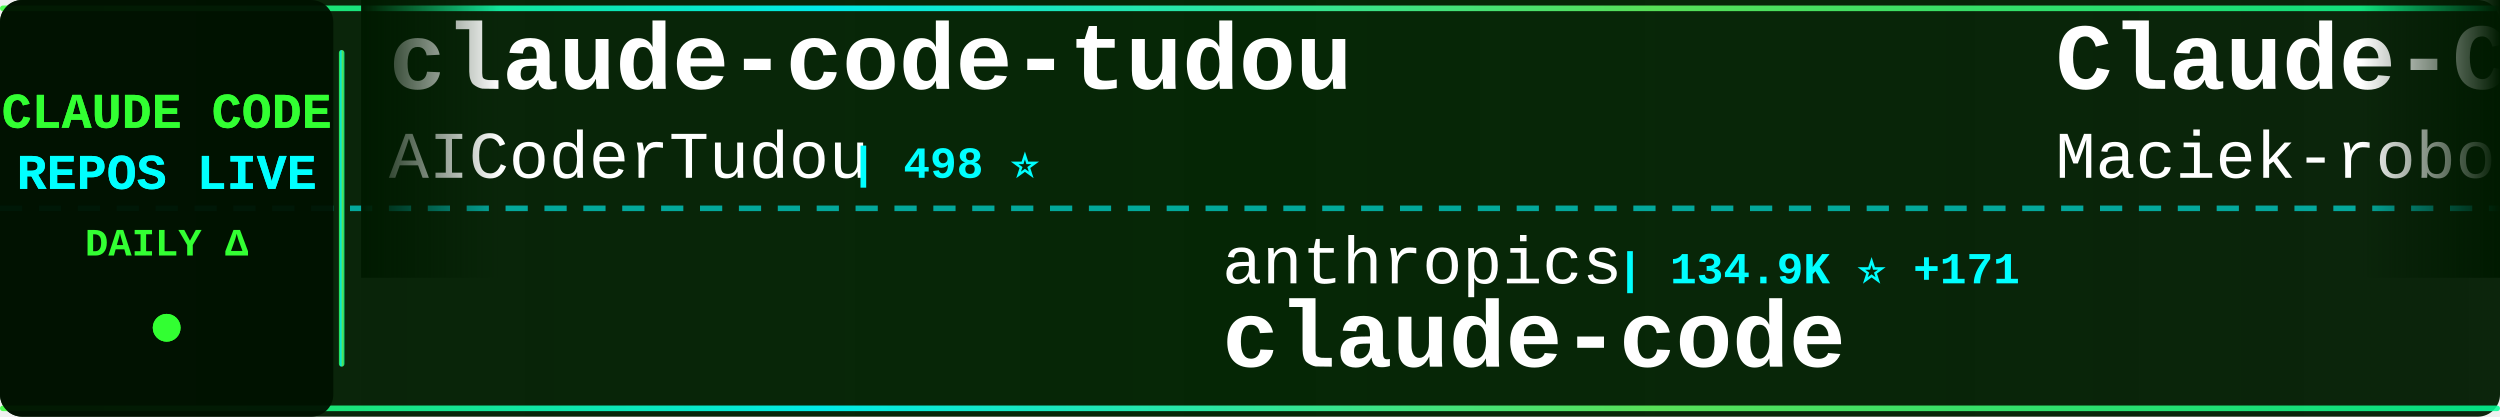
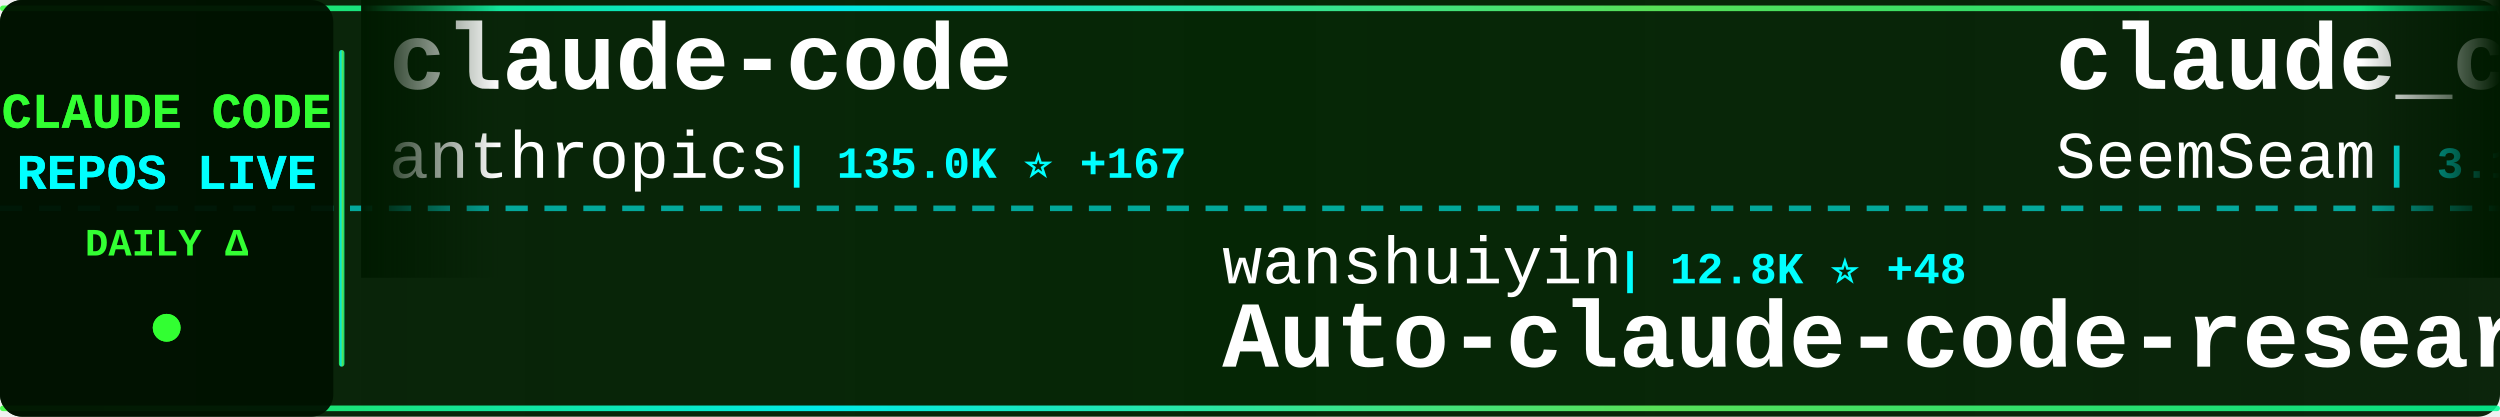
<svg xmlns="http://www.w3.org/2000/svg" width="900" height="150">
  <defs>
    <linearGradient id="tickerBg" x1="0%" y1="0%" x2="100%" y2="0%">
      <stop offset="0%" style="stop-color:#001a00;stop-opacity:0.95" />
      <stop offset="50%" style="stop-color:#002200;stop-opacity:0.98" />
      <stop offset="100%" style="stop-color:#001a00;stop-opacity:0.95" />
    </linearGradient>
    <linearGradient id="borderGrad" x1="0%" y1="0%" x2="100%" y2="0%">
      <stop offset="0%" style="stop-color:#33ff33;stop-opacity:0.85">
        <animate attributeName="stop-opacity" values="0.85;1;0.85" dur="2s" repeatCount="indefinite" />
      </stop>
      <stop offset="33%" style="stop-color:#00ffff;stop-opacity:0.9">
        <animate attributeName="stop-opacity" values="0.9;1;0.9" dur="2.2s" repeatCount="indefinite" />
      </stop>
      <stop offset="66%" style="stop-color:#66ff66;stop-opacity:0.85">
        <animate attributeName="stop-opacity" values="0.85;1;0.85" dur="1.8s" repeatCount="indefinite" />
      </stop>
      <stop offset="100%" style="stop-color:#00ff99;stop-opacity:0.85">
        <animate attributeName="stop-opacity" values="0.85;1;0.85" dur="2s" repeatCount="indefinite" />
      </stop>
    </linearGradient>
    <filter id="textGlow">
      <feGaussianBlur stdDeviation="0.1" result="coloredBlur" />
      <feMerge>
        <feMergeNode in="coloredBlur" />
        <feMergeNode in="SourceGraphic" />
      </feMerge>
    </filter>
    <filter id="metricGlow">
      <feGaussianBlur stdDeviation="0.2" result="coloredBlur" />
      <feMerge>
        <feMergeNode in="coloredBlur" />
        <feMergeNode in="SourceGraphic" />
      </feMerge>
    </filter>
    <linearGradient id="leftFade" x1="0%" y1="0%" x2="100%" y2="0%">
      <stop offset="0%" style="stop-color:#001a00;stop-opacity:1" />
      <stop offset="100%" style="stop-color:#001a00;stop-opacity:0" />
    </linearGradient>
    <linearGradient id="rightFade" x1="0%" y1="0%" x2="100%" y2="0%">
      <stop offset="0%" style="stop-color:#001a00;stop-opacity:0" />
      <stop offset="100%" style="stop-color:#001a00;stop-opacity:1" />
    </linearGradient>
  </defs>
  <rect width="900" height="150" fill="url(#tickerBg)" rx="8" />
  <rect x="0" y="2" width="900" height="2" fill="url(#borderGrad)" rx="1" />
  <rect x="0" y="146" width="900" height="2" fill="url(#borderGrad)" rx="1" />
  <line x1="0" y1="75" x2="900" y2="75" stroke="#00ffff" stroke-width="2" stroke-dasharray="8 6" opacity="0.6" />
  <rect x="0" y="0" width="120" height="150" fill="#001100" opacity="0.95" rx="8" />
  <text x="60" y="46" font-family="'Courier New', monospace" font-size="18" font-weight="bold" fill="#33ff33" text-anchor="middle" filter="url(#textGlow)">
    CLAUDE CODE
  </text>
  <text x="60" y="68" font-family="'Courier New', monospace" font-size="18" font-weight="bold" fill="#00ffff" text-anchor="middle" filter="url(#textGlow)">
    REPOS LIVE
  </text>
  <text x="60" y="92" font-family="'Courier New', monospace" font-size="14" font-weight="bold" fill="#33ff33" text-anchor="middle">
    DAILY Δ
  </text>
  <circle cx="60" cy="118" r="5" fill="#33ff33" filter="url(#metricGlow)">
    <animate attributeName="r" values="4;6;4" dur="1.5s" repeatCount="indefinite" />
    <animate attributeName="opacity" values="0.6;1;0.6" dur="1.5s" repeatCount="indefinite" />
  </circle>
  <rect x="122" y="18" width="2" height="114" fill="url(#borderGrad)" rx="1" />
  <clipPath id="tickerClip">
    <rect x="130" y="0" width="770" height="150" />
  </clipPath>
  <g clip-path="url(#tickerClip)">
    <g id="tickerItems">
      <animateTransform attributeName="transform" attributeType="XML" type="translate" from="0 0" to="-3000 0" dur="54s" repeatCount="indefinite" />
      <g transform="translate(0, 0)">
-         <text x="140" y="32" font-family="'Courier New', monospace" font-size="34" font-weight="bold" fill="#ffffff">claude-code-tudou</text>
-         <text x="140" y="64" font-family="'Courier New', monospace" font-size="24" font-weight="normal" fill="#ffffff" opacity="1.0">AICoderTudou</text>
-         <text x="306" y="64" font-family="'Courier New', monospace" font-size="16" font-weight="bold" fill="#00ffff"> | 498 ⭐</text>
+         <text x="140" y="32" font-family="'Courier New', monospace" font-size="34" font-weight="bold" fill="#ffffff">claude-code</text>
+         <text x="140" y="64" font-family="'Courier New', monospace" font-size="24" font-weight="normal" fill="#ffffff" opacity="1.0">anthropics</text>
+         <text x="282" y="64" font-family="'Courier New', monospace" font-size="16" font-weight="bold" fill="#00ffff"> | 135.0K ⭐ +167</text>
      </g>
      <g transform="translate(300, 0)">
-         <text x="140" y="102" font-family="'Courier New', monospace" font-size="24" font-weight="normal" fill="#ffffff" opacity="1.0">anthropics</text>
-         <text x="282" y="102" font-family="'Courier New', monospace" font-size="16" font-weight="bold" fill="#00ffff"> | 134.9K ⭐ +171</text>
-         <text x="140" y="132" font-family="'Courier New', monospace" font-size="34" font-weight="bold" fill="#ffffff">claude-code</text>
+         <text x="140" y="102" font-family="'Courier New', monospace" font-size="24" font-weight="normal" fill="#ffffff" opacity="1.0">wanshuiyin</text>
+         <text x="282" y="102" font-family="'Courier New', monospace" font-size="16" font-weight="bold" fill="#00ffff"> | 12.8K ⭐ +48</text>
+         <text x="140" y="132" font-family="'Courier New', monospace" font-size="34" font-weight="bold" fill="#ffffff">Auto-claude-code-researc...</text>
      </g>
      <g transform="translate(600, 0)">
-         <text x="140" y="32" font-family="'Courier New', monospace" font-size="34" font-weight="bold" fill="#ffffff">Claude-Code-Usage-Monito...</text>
-         <text x="140" y="64" font-family="'Courier New', monospace" font-size="24" font-weight="normal" fill="#ffffff" opacity="1.0">Maciek-roboblog</text>
-         <text x="342" y="64" font-family="'Courier New', monospace" font-size="16" font-weight="bold" fill="#00ffff"> | 8.3K ⭐ +13</text>
+         <text x="140" y="32" font-family="'Courier New', monospace" font-size="34" font-weight="bold" fill="#ffffff">claude_codex_bridge</text>
+         <text x="140" y="64" font-family="'Courier New', monospace" font-size="24" font-weight="normal" fill="#ffffff" opacity="1.0">SeemSeam</text>
+         <text x="258" y="64" font-family="'Courier New', monospace" font-size="16" font-weight="bold" fill="#00ffff"> | 3.1K ⭐ +17</text>
      </g>
      <g transform="translate(900, 0)">
-         <text x="140" y="102" font-family="'Courier New', monospace" font-size="24" font-weight="normal" fill="#ffffff" opacity="1.0">Yeachan-Heo</text>
-         <text x="294" y="102" font-family="'Courier New', monospace" font-size="16" font-weight="bold" fill="#00ffff"> | 37.2K ⭐ +63</text>
-         <text x="140" y="132" font-family="'Courier New', monospace" font-size="34" font-weight="bold" fill="#ffffff">oh-my-claudecode</text>
+         <text x="140" y="102" font-family="'Courier New', monospace" font-size="24" font-weight="normal" fill="#ffffff" opacity="1.0">pedrohcgs</text>
+         <text x="270" y="102" font-family="'Courier New', monospace" font-size="16" font-weight="bold" fill="#00ffff"> | 1.3K ⭐ +1</text>
+         <text x="140" y="132" font-family="'Courier New', monospace" font-size="34" font-weight="bold" fill="#ffffff">claude-code-my-workflow</text>
      </g>
      <g transform="translate(1200, 0)">
-         <text x="140" y="32" font-family="'Courier New', monospace" font-size="34" font-weight="bold" fill="#ffffff">claude_code_src</text>
-         <text x="140" y="64" font-family="'Courier New', monospace" font-size="24" font-weight="normal" fill="#ffffff" opacity="1.0">ponponon</text>
-         <text x="258" y="64" font-family="'Courier New', monospace" font-size="16" font-weight="bold" fill="#00ffff"> | 2.3K ⭐ +1</text>
+         <text x="140" y="32" font-family="'Courier New', monospace" font-size="34" font-weight="bold" fill="#ffffff">claude-code</text>
+         <text x="140" y="64" font-family="'Courier New', monospace" font-size="24" font-weight="normal" fill="#ffffff" opacity="1.0">xorespesp</text>
+         <text x="270" y="64" font-family="'Courier New', monospace" font-size="16" font-weight="bold" fill="#00ffff"> | 228 ⭐</text>
      </g>
      <g transform="translate(1500, 0)">
-         <text x="140" y="102" font-family="'Courier New', monospace" font-size="24" font-weight="normal" fill="#ffffff" opacity="1.0">lowcortisolprogrammer</text>
-         <text x="414" y="102" font-family="'Courier New', monospace" font-size="16" font-weight="bold" fill="#00ffff"> | 171 ⭐</text>
-         <text x="140" y="132" font-family="'Courier New', monospace" font-size="34" font-weight="bold" fill="#ffffff">claude-code</text>
+         <text x="140" y="102" font-family="'Courier New', monospace" font-size="24" font-weight="normal" fill="#ffffff" opacity="1.0">musistudio</text>
+         <text x="282" y="102" font-family="'Courier New', monospace" font-size="16" font-weight="bold" fill="#00ffff"> | 35.4K ⭐ +49</text>
+         <text x="140" y="132" font-family="'Courier New', monospace" font-size="34" font-weight="bold" fill="#ffffff">claude-code-router</text>
      </g>
      <g transform="translate(1800, 0)">
        <text x="140" y="32" font-family="'Courier New', monospace" font-size="34" font-weight="bold" fill="#ffffff">claude-code</text>
-         <text x="140" y="64" font-family="'Courier New', monospace" font-size="24" font-weight="normal" fill="#ffffff" opacity="1.0">RishabhK103</text>
-         <text x="294" y="64" font-family="'Courier New', monospace" font-size="16" font-weight="bold" fill="#00ffff"> | 99 ⭐ +1</text>
+         <text x="140" y="64" font-family="'Courier New', monospace" font-size="24" font-weight="normal" fill="#ffffff" opacity="1.0">codeaashu</text>
+         <text x="270" y="64" font-family="'Courier New', monospace" font-size="16" font-weight="bold" fill="#00ffff"> | 3.0K ⭐ +12</text>
      </g>
      <g transform="translate(2100, 0)">
-         <text x="140" y="102" font-family="'Courier New', monospace" font-size="24" font-weight="normal" fill="#ffffff" opacity="1.0">carlvellotti</text>
-         <text x="306" y="102" font-family="'Courier New', monospace" font-size="16" font-weight="bold" fill="#00ffff"> | 2.1K ⭐ +1</text>
-         <text x="140" y="132" font-family="'Courier New', monospace" font-size="34" font-weight="bold" fill="#ffffff">claude-code-pm-course</text>
+         <text x="140" y="102" font-family="'Courier New', monospace" font-size="24" font-weight="normal" fill="#ffffff" opacity="1.0">ghuntley</text>
+         <text x="258" y="102" font-family="'Courier New', monospace" font-size="16" font-weight="bold" fill="#00ffff"> | 986 ⭐</text>
+         <text x="140" y="132" font-family="'Courier New', monospace" font-size="34" font-weight="bold" fill="#ffffff">claude-code-source-code-...</text>
      </g>
      <g transform="translate(2400, 0)">
-         <text x="140" y="32" font-family="'Courier New', monospace" font-size="34" font-weight="bold" fill="#ffffff">claude-code-action</text>
-         <text x="140" y="64" font-family="'Courier New', monospace" font-size="24" font-weight="normal" fill="#ffffff" opacity="1.0">anthropics</text>
-         <text x="282" y="64" font-family="'Courier New', monospace" font-size="16" font-weight="bold" fill="#00ffff"> | 8.2K ⭐ +10</text>
+         <text x="140" y="32" font-family="'Courier New', monospace" font-size="34" font-weight="bold" fill="#ffffff">claude-code</text>
+         <text x="140" y="64" font-family="'Courier New', monospace" font-size="24" font-weight="normal" fill="#ffffff" opacity="1.0">yasasbanukaofficial</text>
+         <text x="390" y="64" font-family="'Courier New', monospace" font-size="16" font-weight="bold" fill="#00ffff"> | 3.6K ⭐ +1</text>
      </g>
      <g transform="translate(2700, 0)">
-         <text x="140" y="102" font-family="'Courier New', monospace" font-size="24" font-weight="normal" fill="#ffffff" opacity="1.0">catlog22</text>
-         <text x="258" y="102" font-family="'Courier New', monospace" font-size="16" font-weight="bold" fill="#00ffff"> | 2.1K ⭐ +1</text>
-         <text x="140" y="132" font-family="'Courier New', monospace" font-size="34" font-weight="bold" fill="#ffffff">Claude-Code-Workflow</text>
+         <text x="140" y="102" font-family="'Courier New', monospace" font-size="24" font-weight="normal" fill="#ffffff" opacity="1.0">pengchengneo</text>
+         <text x="306" y="102" font-family="'Courier New', monospace" font-size="16" font-weight="bold" fill="#00ffff"> | 1.6K ⭐ +5</text>
+         <text x="140" y="132" font-family="'Courier New', monospace" font-size="34" font-weight="bold" fill="#ffffff">Claude-Code</text>
      </g>
      <g transform="translate(3000, 0)">
-         <text x="140" y="32" font-family="'Courier New', monospace" font-size="34" font-weight="bold" fill="#ffffff">claude-code-tudou</text>
-         <text x="140" y="64" font-family="'Courier New', monospace" font-size="24" font-weight="normal" fill="#ffffff" opacity="1.0">AICoderTudou</text>
-         <text x="306" y="64" font-family="'Courier New', monospace" font-size="16" font-weight="bold" fill="#00ffff"> | 498 ⭐</text>
+         <text x="140" y="32" font-family="'Courier New', monospace" font-size="34" font-weight="bold" fill="#ffffff">claude-code</text>
+         <text x="140" y="64" font-family="'Courier New', monospace" font-size="24" font-weight="normal" fill="#ffffff" opacity="1.0">anthropics</text>
+         <text x="282" y="64" font-family="'Courier New', monospace" font-size="16" font-weight="bold" fill="#00ffff"> | 135.0K ⭐ +167</text>
      </g>
      <g transform="translate(3300, 0)">
-         <text x="140" y="102" font-family="'Courier New', monospace" font-size="24" font-weight="normal" fill="#ffffff" opacity="1.0">anthropics</text>
-         <text x="282" y="102" font-family="'Courier New', monospace" font-size="16" font-weight="bold" fill="#00ffff"> | 134.9K ⭐ +171</text>
-         <text x="140" y="132" font-family="'Courier New', monospace" font-size="34" font-weight="bold" fill="#ffffff">claude-code</text>
+         <text x="140" y="102" font-family="'Courier New', monospace" font-size="24" font-weight="normal" fill="#ffffff" opacity="1.0">wanshuiyin</text>
+         <text x="282" y="102" font-family="'Courier New', monospace" font-size="16" font-weight="bold" fill="#00ffff"> | 12.8K ⭐ +48</text>
+         <text x="140" y="132" font-family="'Courier New', monospace" font-size="34" font-weight="bold" fill="#ffffff">Auto-claude-code-researc...</text>
      </g>
      <g transform="translate(3600, 0)">
-         <text x="140" y="32" font-family="'Courier New', monospace" font-size="34" font-weight="bold" fill="#ffffff">Claude-Code-Usage-Monito...</text>
-         <text x="140" y="64" font-family="'Courier New', monospace" font-size="24" font-weight="normal" fill="#ffffff" opacity="1.0">Maciek-roboblog</text>
-         <text x="342" y="64" font-family="'Courier New', monospace" font-size="16" font-weight="bold" fill="#00ffff"> | 8.3K ⭐ +13</text>
+         <text x="140" y="32" font-family="'Courier New', monospace" font-size="34" font-weight="bold" fill="#ffffff">claude_codex_bridge</text>
+         <text x="140" y="64" font-family="'Courier New', monospace" font-size="24" font-weight="normal" fill="#ffffff" opacity="1.0">SeemSeam</text>
+         <text x="258" y="64" font-family="'Courier New', monospace" font-size="16" font-weight="bold" fill="#00ffff"> | 3.1K ⭐ +17</text>
      </g>
      <g transform="translate(3900, 0)">
-         <text x="140" y="102" font-family="'Courier New', monospace" font-size="24" font-weight="normal" fill="#ffffff" opacity="1.0">Yeachan-Heo</text>
-         <text x="294" y="102" font-family="'Courier New', monospace" font-size="16" font-weight="bold" fill="#00ffff"> | 37.2K ⭐ +63</text>
-         <text x="140" y="132" font-family="'Courier New', monospace" font-size="34" font-weight="bold" fill="#ffffff">oh-my-claudecode</text>
+         <text x="140" y="102" font-family="'Courier New', monospace" font-size="24" font-weight="normal" fill="#ffffff" opacity="1.0">pedrohcgs</text>
+         <text x="270" y="102" font-family="'Courier New', monospace" font-size="16" font-weight="bold" fill="#00ffff"> | 1.3K ⭐ +1</text>
+         <text x="140" y="132" font-family="'Courier New', monospace" font-size="34" font-weight="bold" fill="#ffffff">claude-code-my-workflow</text>
      </g>
    </g>
  </g>
  <rect x="130" y="0" width="50" height="100" fill="url(#leftFade)" />
  <rect x="850" y="0" width="50" height="100" fill="url(#rightFade)" />
</svg>
